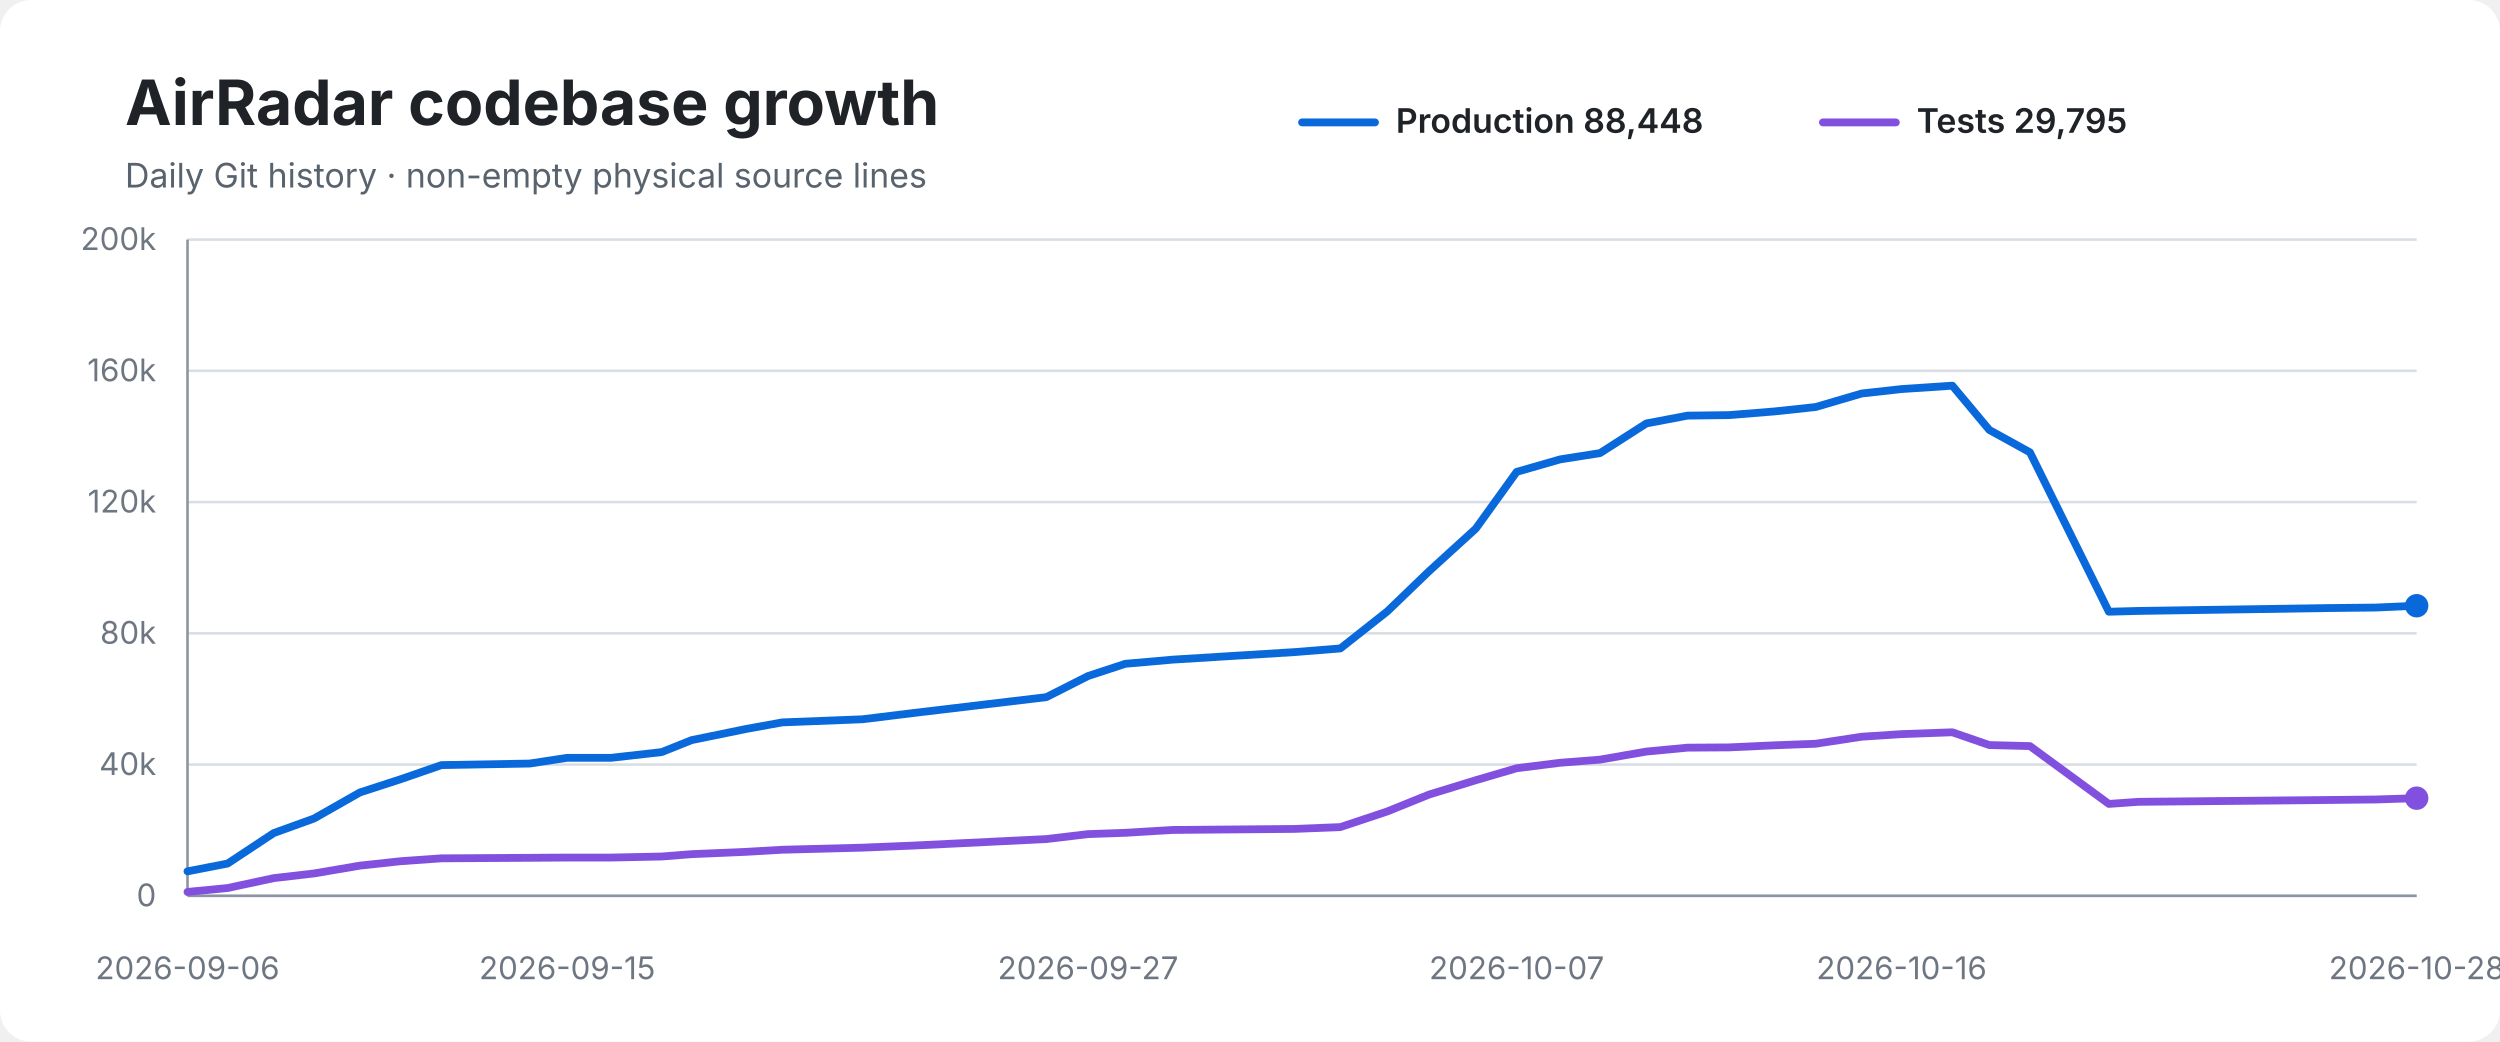
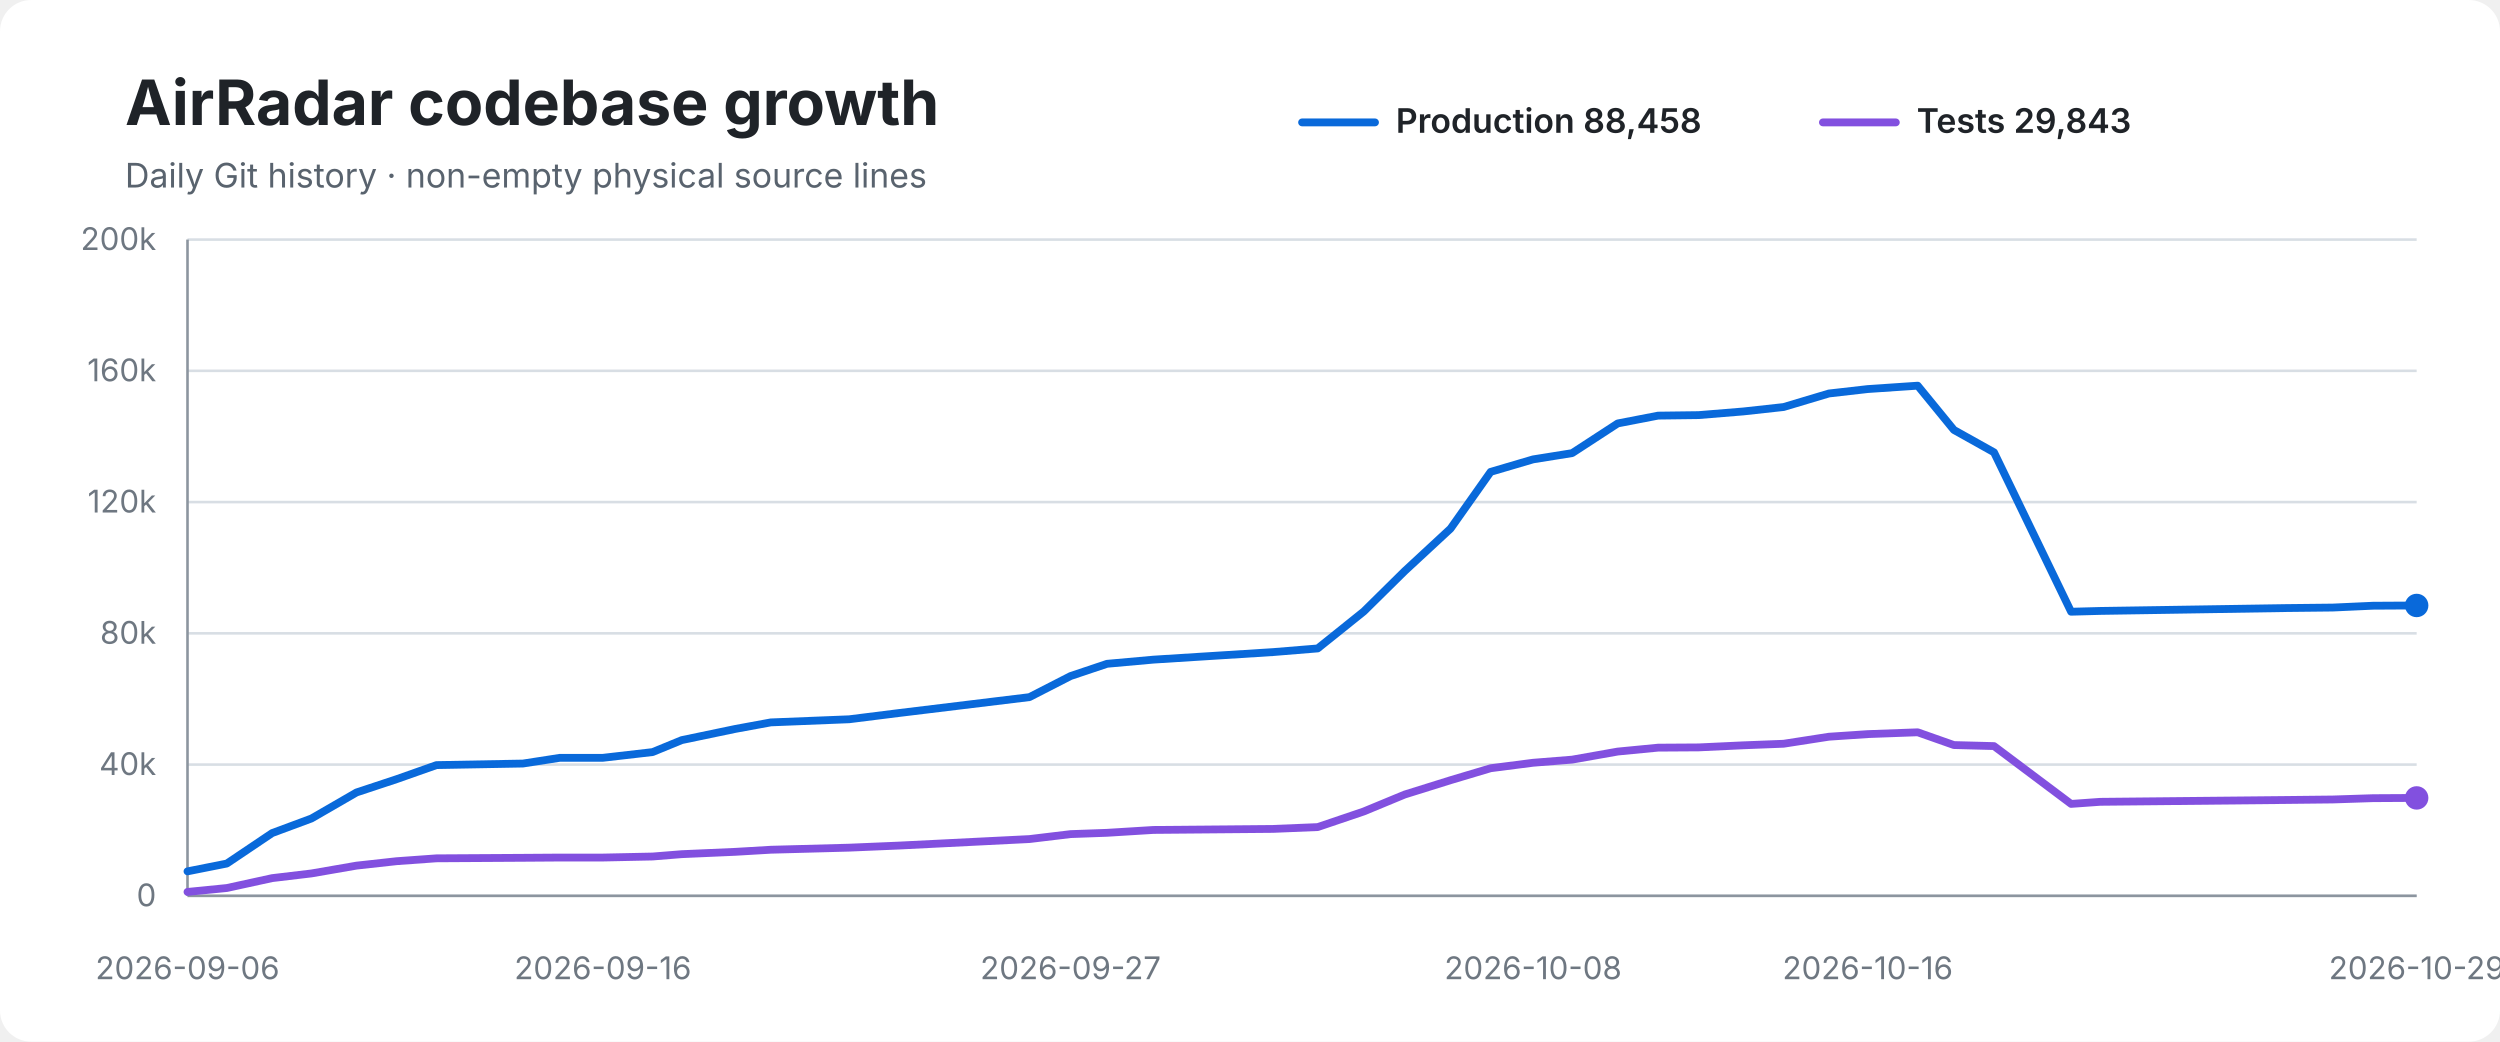
<svg xmlns="http://www.w3.org/2000/svg" width="960" height="400" viewBox="0 0 960 400" role="img" aria-labelledby="title desc">
  <rect width="100%" height="100%" rx="12" fill="#ffffff" />
  <text x="48" y="48" font-family="-apple-system,BlinkMacSystemFont,Segoe UI,sans-serif" font-size="24" font-weight="700" fill="#1f2328">AirRadar codebase growth</text>
  <text x="48" y="72" font-family="-apple-system,BlinkMacSystemFont,Segoe UI,sans-serif" font-size="13" fill="#59636e">Daily Git history · non-empty physical source lines</text>
  <line x1="500" y1="47" x2="528" y2="47" stroke="#0969da" stroke-width="3" stroke-linecap="round" />
-   <text x="536" y="51" font-family="-apple-system,BlinkMacSystemFont,Segoe UI,sans-serif" font-size="13" font-weight="600" fill="#1f2328">Production 88,448</text>
+   <text x="536" y="51" font-family="-apple-system,BlinkMacSystemFont,Segoe UI,sans-serif" font-size="13" font-weight="600" fill="#1f2328">Production 88,458</text>
  <line x1="700" y1="47" x2="728" y2="47" stroke="#8250df" stroke-width="3" stroke-linecap="round" />
-   <text x="736" y="51" font-family="-apple-system,BlinkMacSystemFont,Segoe UI,sans-serif" font-size="13" font-weight="600" fill="#1f2328">Tests 29,795</text>
+   <text x="736" y="51" font-family="-apple-system,BlinkMacSystemFont,Segoe UI,sans-serif" font-size="13" font-weight="600" fill="#1f2328">Tests 29,843</text>
  <line x1="72" y1="92.0" x2="928" y2="92.0" stroke="#d8dee4" stroke-width="1" />
  <text x="60" y="96.0" text-anchor="end" font-family="-apple-system,BlinkMacSystemFont,Segoe UI,sans-serif" font-size="12" fill="#6e7781">200k</text>
  <line x1="72" y1="142.4" x2="928" y2="142.4" stroke="#d8dee4" stroke-width="1" />
  <text x="60" y="146.4" text-anchor="end" font-family="-apple-system,BlinkMacSystemFont,Segoe UI,sans-serif" font-size="12" fill="#6e7781">160k</text>
  <line x1="72" y1="192.8" x2="928" y2="192.8" stroke="#d8dee4" stroke-width="1" />
  <text x="60" y="196.8" text-anchor="end" font-family="-apple-system,BlinkMacSystemFont,Segoe UI,sans-serif" font-size="12" fill="#6e7781">120k</text>
  <line x1="72" y1="243.2" x2="928" y2="243.2" stroke="#d8dee4" stroke-width="1" />
  <text x="60" y="247.2" text-anchor="end" font-family="-apple-system,BlinkMacSystemFont,Segoe UI,sans-serif" font-size="12" fill="#6e7781">80k</text>
  <line x1="72" y1="293.6" x2="928" y2="293.6" stroke="#d8dee4" stroke-width="1" />
  <text x="60" y="297.6" text-anchor="end" font-family="-apple-system,BlinkMacSystemFont,Segoe UI,sans-serif" font-size="12" fill="#6e7781">40k</text>
  <line x1="72" y1="344.0" x2="928" y2="344.0" stroke="#d8dee4" stroke-width="1" />
  <text x="60" y="348.0" text-anchor="end" font-family="-apple-system,BlinkMacSystemFont,Segoe UI,sans-serif" font-size="12" fill="#6e7781">0</text>
  <line x1="72" y1="92" x2="72" y2="344" stroke="#8c959f" stroke-width="1" />
  <line x1="72" y1="344" x2="928" y2="344" stroke="#8c959f" stroke-width="1" />
-   <path d="M 72.0 334.6 L 87.4 331.6 L 105.1 319.9 L 120.6 314.3 L 138.2 304.3 L 153.9 299.2 L 169.5 293.8 L 203.4 293.2 L 217.8 291.0 L 234.7 291.0 L 254.1 288.8 L 265.6 284.2 L 286.6 279.9 L 300.4 277.4 L 331.2 276.2 L 350.7 273.8 L 401.8 267.7 L 417.8 259.6 L 432.1 254.9 L 450.3 253.3 L 497.2 250.4 L 514.7 249.0 L 532.7 234.8 L 548.8 219.3 L 566.7 203.0 L 582.4 181.2 L 599.1 176.4 L 614.4 174.0 L 632.2 162.6 L 648.0 159.6 L 663.9 159.4 L 681.3 158.0 L 697.2 156.3 L 714.9 151.1 L 730.2 149.4 L 749.7 148.1 L 763.9 165.1 L 779.5 173.7 L 809.8 234.9 L 821.2 234.6 L 893.6 233.5 L 912.3 233.3 L 928.0 232.6" fill="none" stroke="#0969da" stroke-width="3" stroke-linecap="round" stroke-linejoin="round" />
-   <path d="M 72.0 342.5 L 87.4 341.0 L 105.1 337.2 L 120.6 335.4 L 138.2 332.4 L 153.9 330.7 L 169.5 329.6 L 203.4 329.4 L 217.8 329.3 L 234.7 329.3 L 254.1 328.9 L 265.6 328.0 L 286.6 327.1 L 300.4 326.3 L 331.2 325.5 L 350.7 324.7 L 401.8 322.2 L 417.8 320.3 L 432.1 319.8 L 450.3 318.7 L 497.2 318.3 L 514.7 317.6 L 532.7 311.6 L 548.8 305.1 L 566.7 299.6 L 582.4 295.0 L 599.1 292.9 L 614.4 291.7 L 632.2 288.6 L 648.0 287.1 L 663.9 287.0 L 681.3 286.2 L 697.2 285.6 L 714.9 282.9 L 730.2 281.9 L 749.7 281.2 L 763.9 286.1 L 779.5 286.5 L 809.8 308.7 L 821.2 307.9 L 893.6 307.2 L 912.3 307.0 L 928.0 306.5" fill="none" stroke="#8250df" stroke-width="3" stroke-linecap="round" stroke-linejoin="round" />
-   <circle cx="928.0" cy="232.6" r="4.5" fill="#0969da" />
-   <circle cx="928.0" cy="306.5" r="4.5" fill="#8250df" />
+   <path d="M 72.0 334.6 L 87.1 331.6 L 104.5 319.9 L 119.6 314.3 L 136.9 304.3 L 152.3 299.2 L 167.6 293.8 L 200.8 293.2 L 215.0 291.0 L 231.5 291.0 L 250.6 288.8 L 261.8 284.2 L 282.4 279.9 L 296.0 277.4 L 326.1 276.2 L 345.2 273.8 L 395.3 267.7 L 411.1 259.6 L 425.1 254.9 L 442.9 253.3 L 488.9 250.4 L 506.0 249.0 L 523.7 234.8 L 539.4 219.3 L 557.0 203.0 L 572.4 181.2 L 588.7 176.4 L 603.7 174.0 L 621.2 162.6 L 636.7 159.6 L 652.3 159.4 L 669.4 158.0 L 684.9 156.3 L 702.3 151.1 L 717.2 149.4 L 736.4 148.1 L 750.3 165.1 L 765.7 173.7 L 795.3 234.9 L 806.5 234.6 L 877.5 233.5 L 895.8 233.3 L 911.2 232.6 L 928.0 232.5" fill="none" stroke="#0969da" stroke-width="3" stroke-linecap="round" stroke-linejoin="round" />
+   <path d="M 72.0 342.5 L 87.1 341.0 L 104.5 337.2 L 119.6 335.4 L 136.9 332.4 L 152.3 330.7 L 167.6 329.6 L 200.8 329.4 L 215.0 329.3 L 231.5 329.3 L 250.6 328.9 L 261.8 328.0 L 282.4 327.1 L 296.0 326.3 L 326.1 325.5 L 345.2 324.7 L 395.3 322.2 L 411.1 320.3 L 425.1 319.8 L 442.9 318.7 L 488.9 318.3 L 506.0 317.6 L 523.7 311.6 L 539.4 305.1 L 557.0 299.6 L 572.4 295.0 L 588.7 292.9 L 603.7 291.7 L 621.2 288.6 L 636.7 287.1 L 652.3 287.0 L 669.4 286.2 L 684.9 285.6 L 702.3 282.9 L 717.2 281.9 L 736.4 281.2 L 750.3 286.1 L 765.7 286.5 L 795.3 308.7 L 806.5 307.9 L 877.5 307.2 L 895.8 307.0 L 911.2 306.5 L 928.0 306.4" fill="none" stroke="#8250df" stroke-width="3" stroke-linecap="round" stroke-linejoin="round" />
+   <circle cx="928.0" cy="232.5" r="4.5" fill="#0969da" />
+   <circle cx="928.0" cy="306.4" r="4.5" fill="#8250df" />
  <text x="72.0" y="376" text-anchor="middle" font-family="-apple-system,BlinkMacSystemFont,Segoe UI,sans-serif" font-size="12" fill="#6e7781">2026-09-06</text>
-   <text x="217.8" y="376" text-anchor="middle" font-family="-apple-system,BlinkMacSystemFont,Segoe UI,sans-serif" font-size="12" fill="#6e7781">2026-09-15</text>
-   <text x="417.8" y="376" text-anchor="middle" font-family="-apple-system,BlinkMacSystemFont,Segoe UI,sans-serif" font-size="12" fill="#6e7781">2026-09-27</text>
-   <text x="582.4" y="376" text-anchor="middle" font-family="-apple-system,BlinkMacSystemFont,Segoe UI,sans-serif" font-size="12" fill="#6e7781">2026-10-07</text>
-   <text x="730.2" y="376" text-anchor="middle" font-family="-apple-system,BlinkMacSystemFont,Segoe UI,sans-serif" font-size="12" fill="#6e7781">2026-10-16</text>
-   <text x="928.0" y="376" text-anchor="middle" font-family="-apple-system,BlinkMacSystemFont,Segoe UI,sans-serif" font-size="12" fill="#6e7781">2026-10-28</text>
+   <text x="231.5" y="376" text-anchor="middle" font-family="-apple-system,BlinkMacSystemFont,Segoe UI,sans-serif" font-size="12" fill="#6e7781">2026-09-16</text>
+   <text x="411.1" y="376" text-anchor="middle" font-family="-apple-system,BlinkMacSystemFont,Segoe UI,sans-serif" font-size="12" fill="#6e7781">2026-09-27</text>
+   <text x="588.7" y="376" text-anchor="middle" font-family="-apple-system,BlinkMacSystemFont,Segoe UI,sans-serif" font-size="12" fill="#6e7781">2026-10-08</text>
+   <text x="717.2" y="376" text-anchor="middle" font-family="-apple-system,BlinkMacSystemFont,Segoe UI,sans-serif" font-size="12" fill="#6e7781">2026-10-16</text>
+   <text x="928.0" y="376" text-anchor="middle" font-family="-apple-system,BlinkMacSystemFont,Segoe UI,sans-serif" font-size="12" fill="#6e7781">2026-10-29</text>
</svg>
